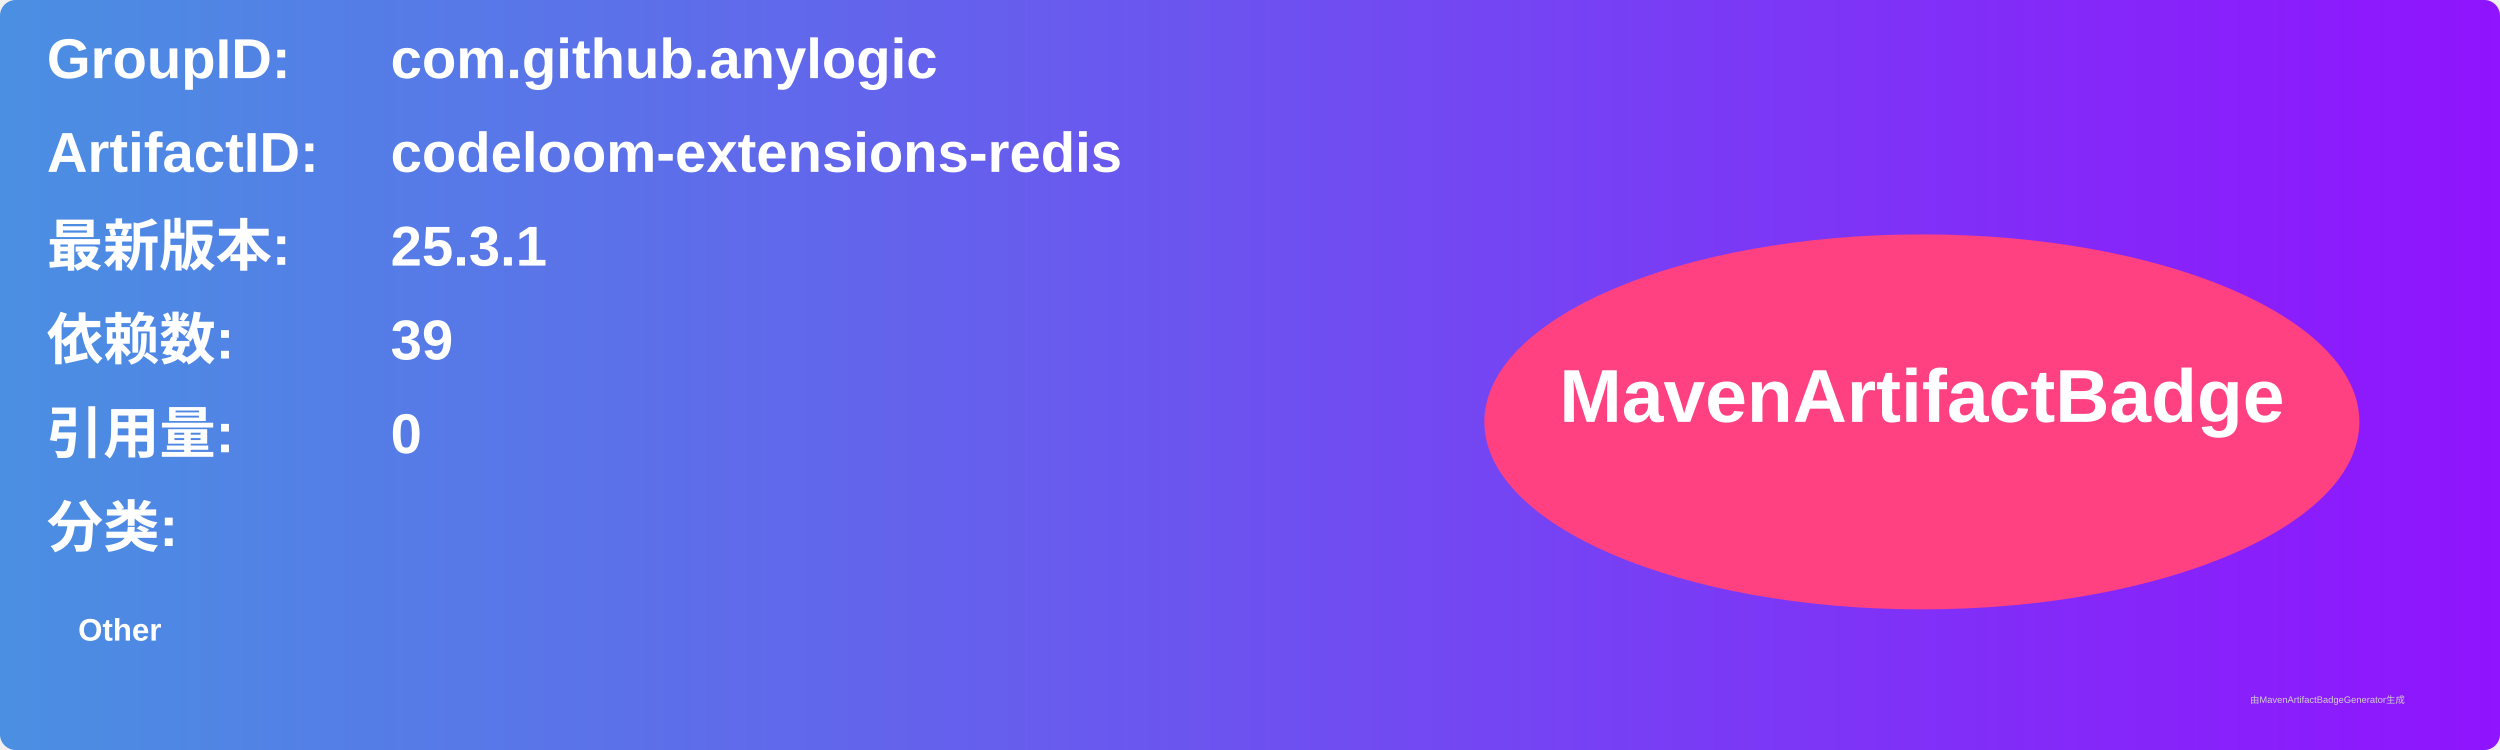
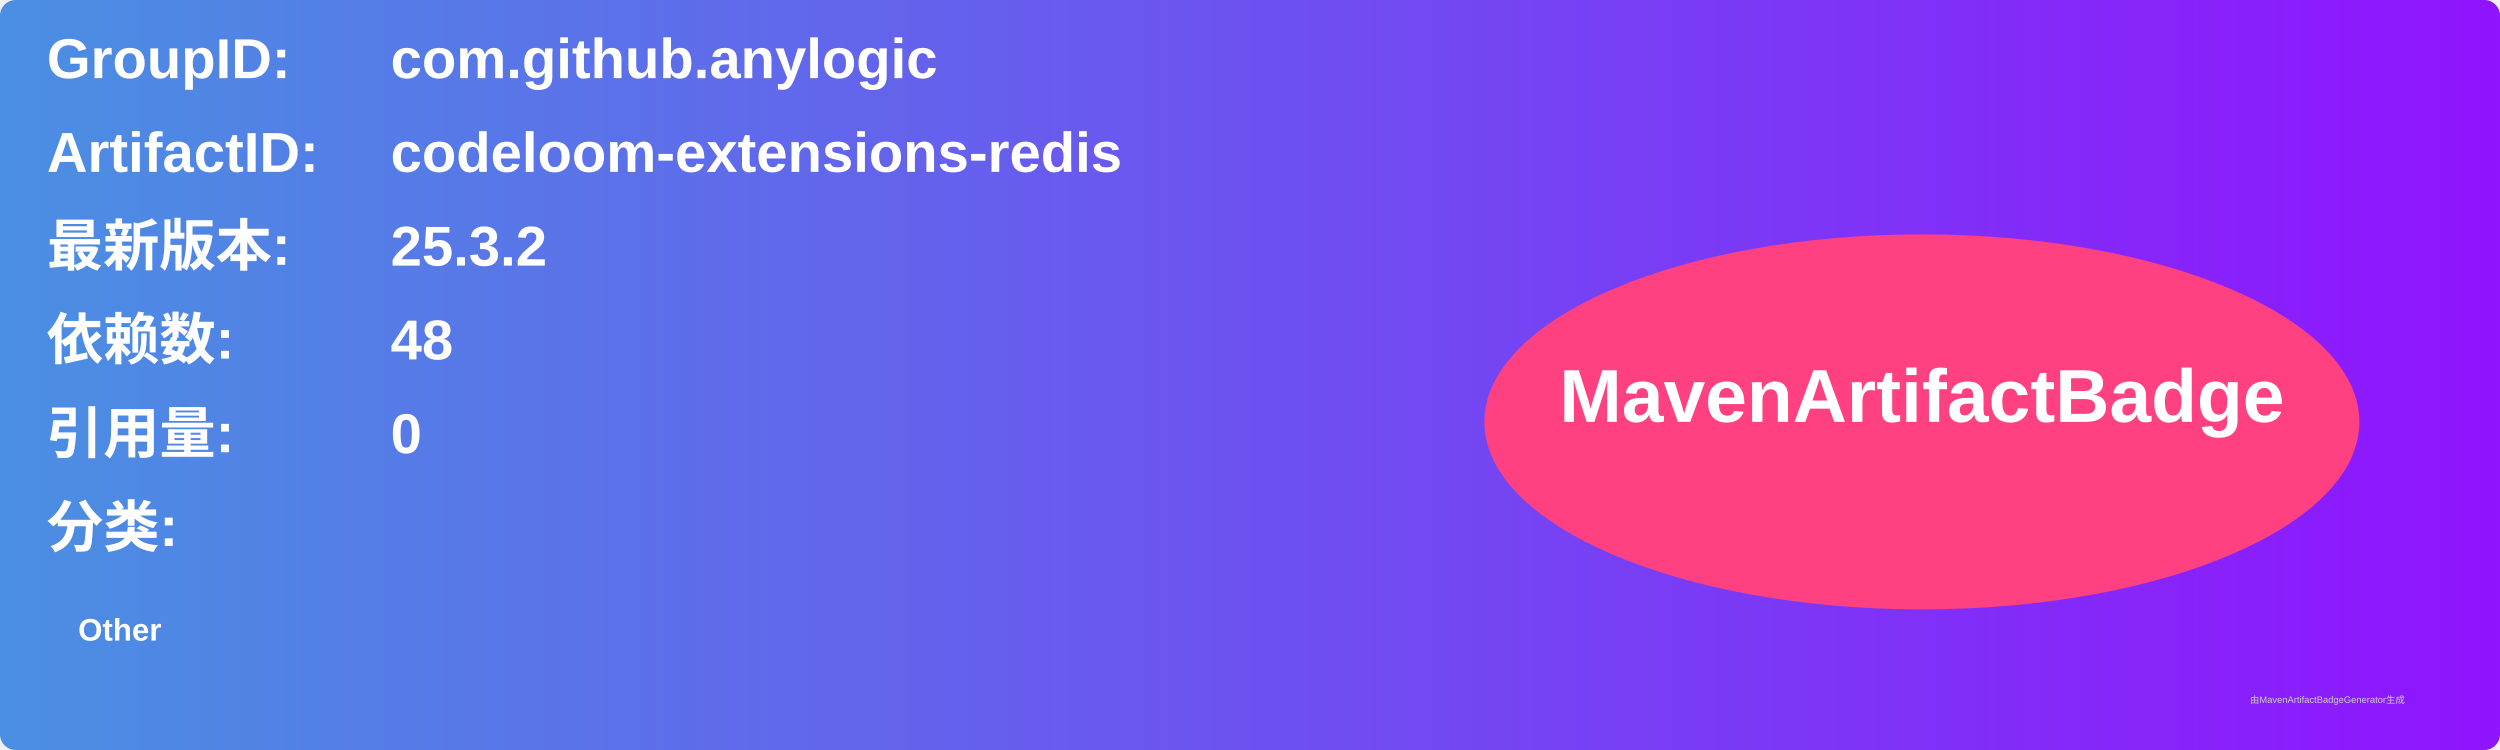
<svg xmlns="http://www.w3.org/2000/svg" width="800" height="240" viewBox="0 0 800 240">
  <linearGradient id="grad" x1="0%" y1="0%" x2="100%" y2="0%">
    <stop offset="0%" stop-color="#4a90e2" />
    <stop offset="100%" stop-color="#9013fe" />
  </linearGradient>
  <rect width="100%" height="100%" rx="5" ry="5" fill="url(#grad)" />
  <g transform="translate(15, 15)">
    <text x="0" y="10" font-family="Arial" font-size="18" fill="white" font-weight="bold" width="260">GroupID:</text>
    <text x="110" y="10" font-family="Arial" font-size="18" fill="white" font-weight="bold" width="460">com.github.anylogic</text>
    <text x="0" y="40" font-family="Arial" font-size="18" fill="white" font-weight="bold" width="260">ArtifactID:</text>
    <text x="110" y="40" font-family="Arial" font-size="18" fill="white" font-weight="bold" width="460">codeloom-extensions-redis</text>
    <text x="0" y="70" font-family="Arial" font-size="18" fill="white" font-weight="bold">最新版本:</text>
    <text x="110" y="70" font-family="Arial" font-size="18" fill="white" font-weight="bold">
-       <tspan font-weight="bold">25.3.1</tspan>
+       <tspan font-weight="bold">25.3.2</tspan>
    </text>
    <text x="0" y="100" font-family="Arial" font-size="18" fill="white" font-weight="bold">依赖数: </text>
    <text x="110" y="100" font-family="Arial" font-size="18" fill="white">
-       <tspan font-weight="bold">39</tspan>
+       <tspan font-weight="bold">48</tspan>
    </text>
    <text x="0" y="130" font-family="Arial" font-size="18" fill="white" font-weight="bold">引用量: </text>
    <text x="110" y="130" font-family="Arial" font-size="18" fill="white">
      <tspan font-weight="bold">0</tspan>
    </text>
    <text x="0" y="160" font-family="Arial" font-size="18" fill="white" font-weight="bold">分类:</text>
    <text x="10" y="190" font-family="Arial" font-size="10" fill="white">
      <tspan font-weight="bold">Other</tspan>
    </text>
    <ellipse cx="600" cy="120" rx="140" ry="60" fill="#ff4081" />
    <text x="600" y="120" text-anchor="middle" font-family="Arial" font-size="24" fill="white" font-weight="bold">MavenArtifactBadge</text>
  </g>
  <text x="720" y="225" font-family="Arial" font-size="3" fill="#d0d0d0">由MavenArtifactBadgeGenerator生成</text>
</svg>
